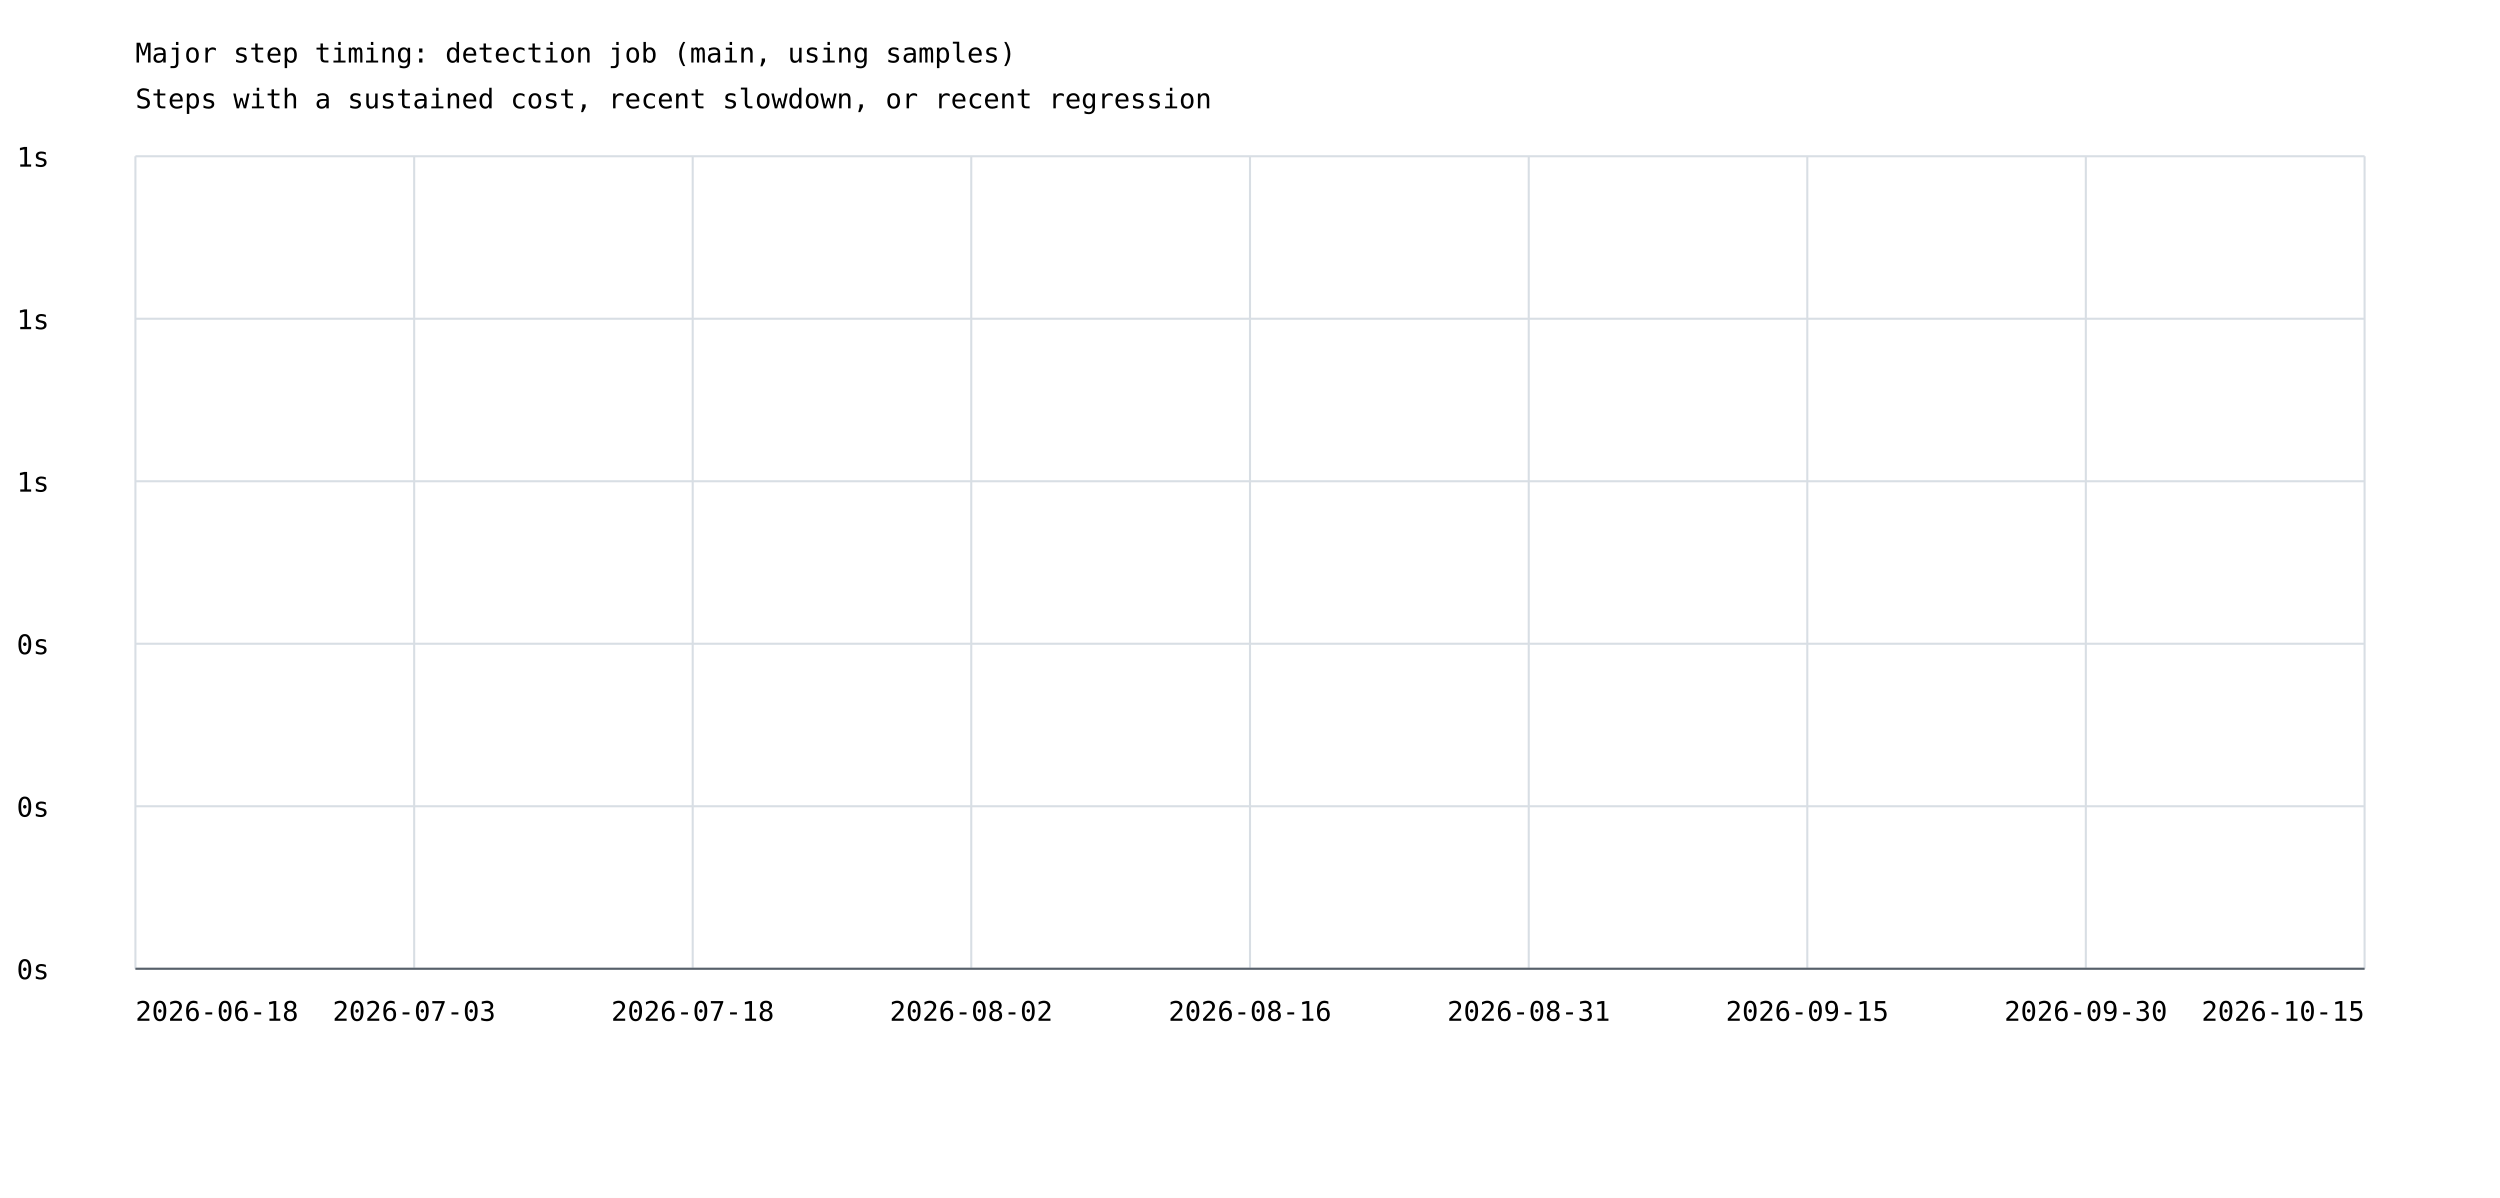
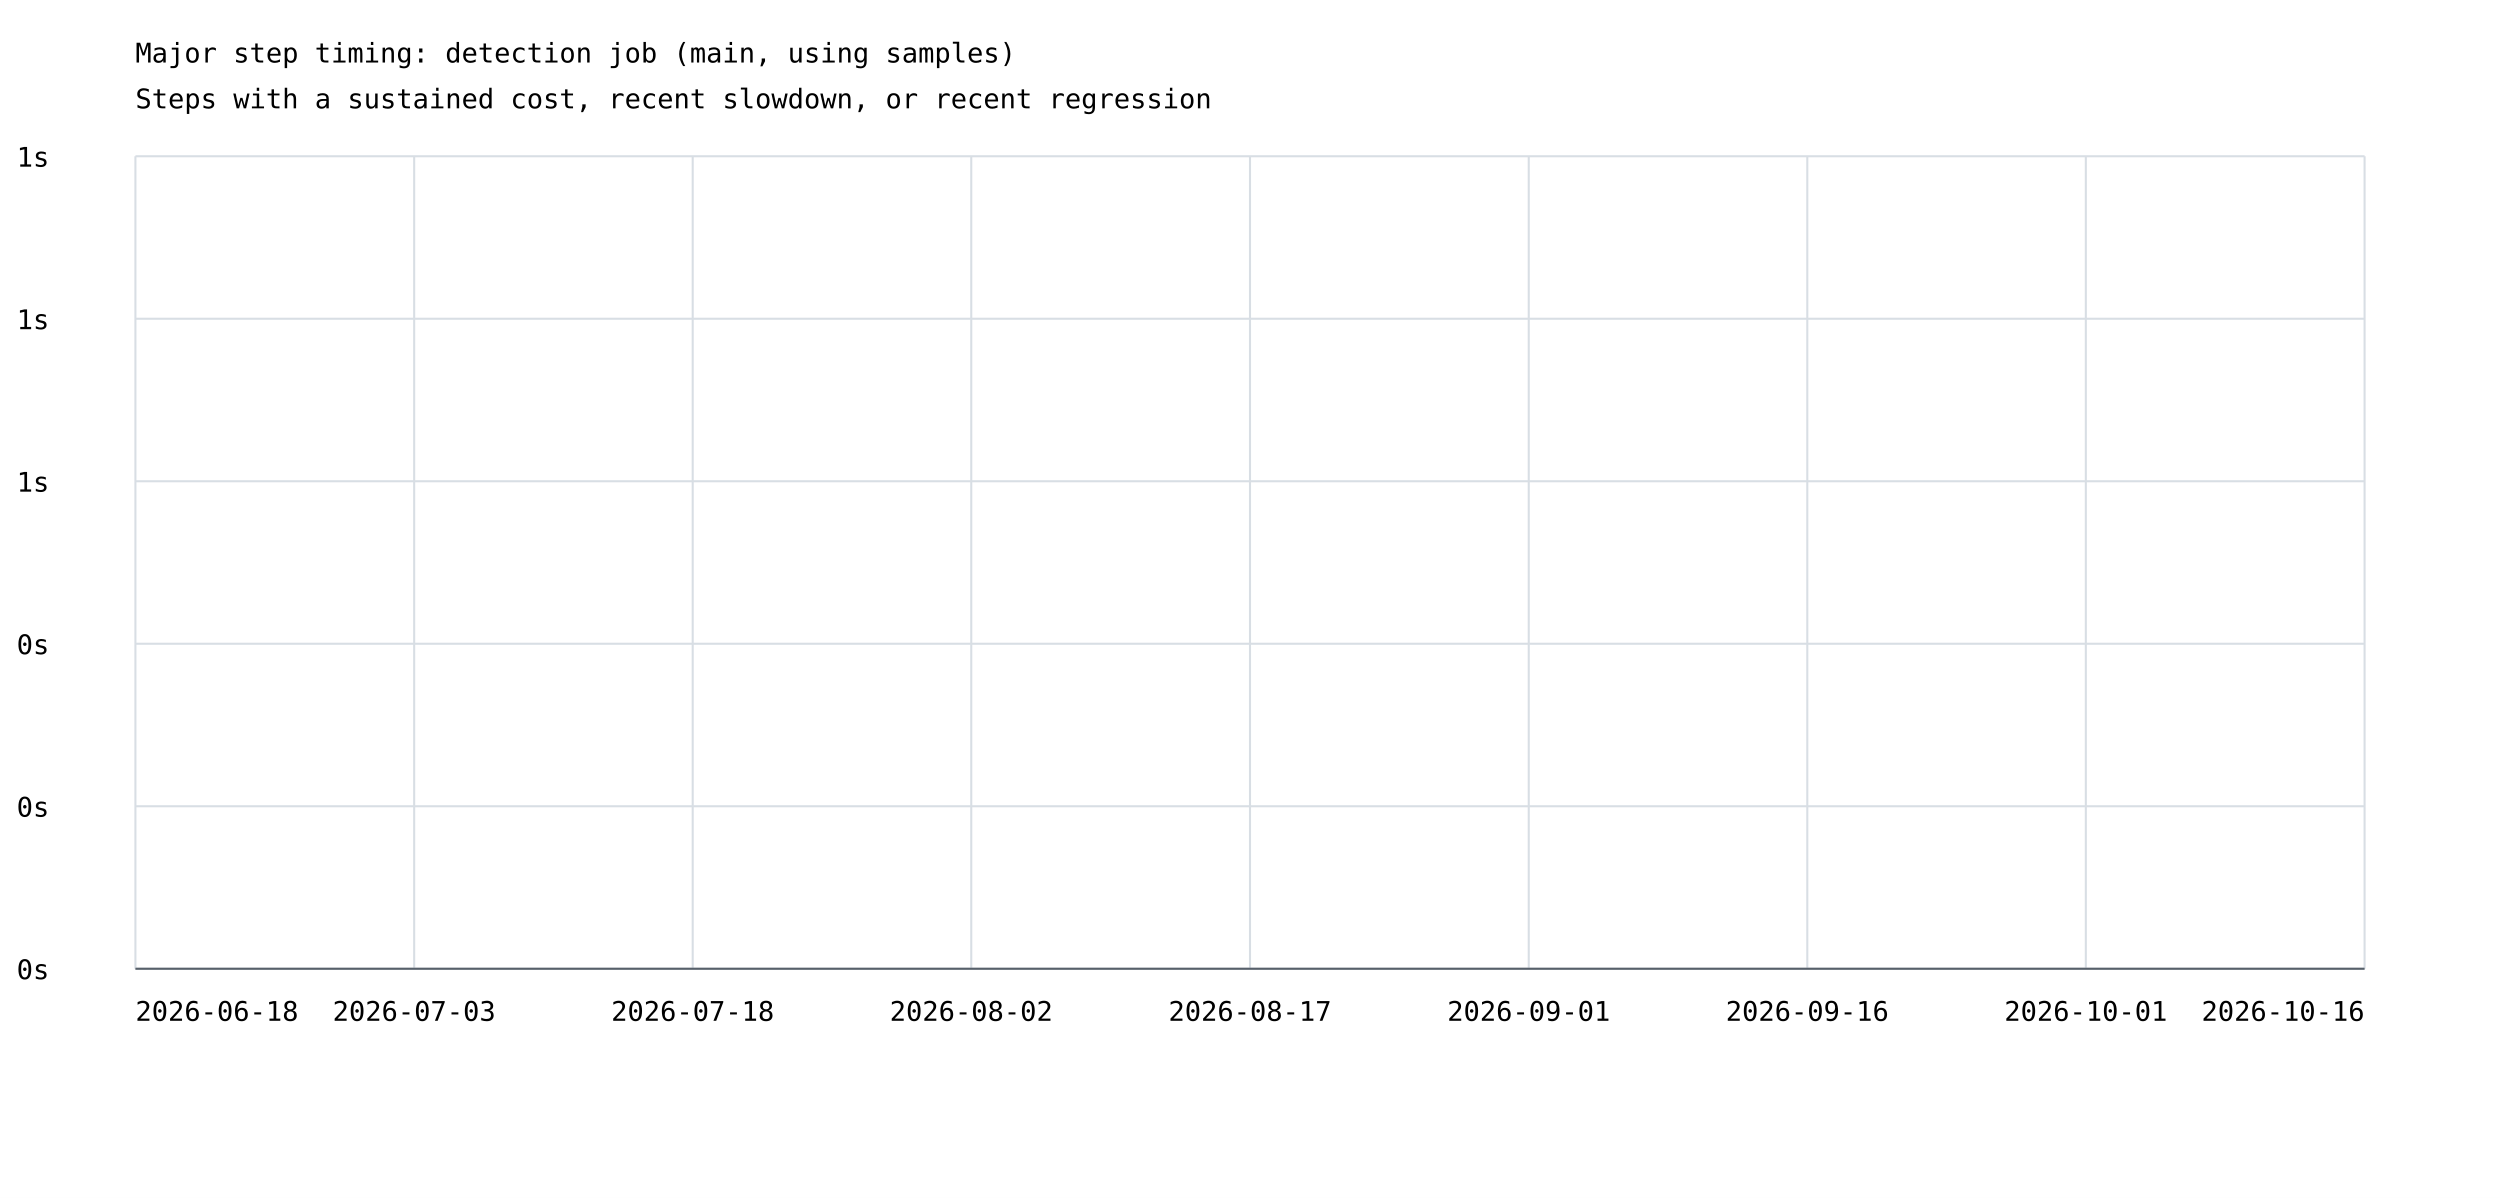
<svg xmlns="http://www.w3.org/2000/svg" width="1200" height="575" viewBox="0 0 1200 575">
  <rect width="100%" height="100%" fill="white" />
  <style>text{font-family:ui-monospace,monospace;font-size:13px}.axis{stroke:#57606a;stroke-width:1}.grid{stroke:#d8dee4;stroke-width:1}</style>
  <text x="65" y="30" font-size="20">Major step timing: detection job (main, using samples)</text>
  <text x="65" y="52">Steps with a sustained cost, recent slowdown, or recent regression</text>
  <line class="grid" x1="65" y1="465.0" x2="1135" y2="465.0" />
  <text x="8" y="470.0">0s</text>
  <line class="grid" x1="65" y1="387.0" x2="1135" y2="387.0" />
  <text x="8" y="392.0">0s</text>
  <line class="grid" x1="65" y1="309.0" x2="1135" y2="309.0" />
  <text x="8" y="314.0">0s</text>
  <line class="grid" x1="65" y1="231.0" x2="1135" y2="231.0" />
  <text x="8" y="236.0">1s</text>
  <line class="grid" x1="65" y1="153.0" x2="1135" y2="153.0" />
  <text x="8" y="158.0">1s</text>
  <line class="grid" x1="65" y1="75.0" x2="1135" y2="75.0" />
  <text x="8" y="80.0">1s</text>
  <line class="grid" x1="65.0" y1="75" x2="65.0" y2="465" />
  <line class="grid" x1="198.8" y1="75" x2="198.8" y2="465" />
  <line class="grid" x1="332.5" y1="75" x2="332.5" y2="465" />
  <line class="grid" x1="466.2" y1="75" x2="466.2" y2="465" />
  <line class="grid" x1="600.0" y1="75" x2="600.0" y2="465" />
  <line class="grid" x1="733.8" y1="75" x2="733.8" y2="465" />
  <line class="grid" x1="867.5" y1="75" x2="867.5" y2="465" />
  <line class="grid" x1="1001.2" y1="75" x2="1001.2" y2="465" />
  <line class="grid" x1="1135.0" y1="75" x2="1135.0" y2="465" />
  <text x="65.0" y="490" text-anchor="start">2026-06-18</text>
  <text x="198.8" y="490" text-anchor="middle">2026-07-03</text>
  <text x="332.5" y="490" text-anchor="middle">2026-07-18</text>
  <text x="466.2" y="490" text-anchor="middle">2026-08-02</text>
-   <text x="600.0" y="490" text-anchor="middle">2026-08-16</text>
-   <text x="733.8" y="490" text-anchor="middle">2026-08-31</text>
-   <text x="867.5" y="490" text-anchor="middle">2026-09-15</text>
-   <text x="1001.2" y="490" text-anchor="middle">2026-09-30</text>
-   <text x="1135.0" y="490" text-anchor="end">2026-10-15</text>
+   <text x="600.0" y="490" text-anchor="middle">2026-08-17</text>
+   <text x="733.8" y="490" text-anchor="middle">2026-09-01</text>
+   <text x="867.5" y="490" text-anchor="middle">2026-09-16</text>
+   <text x="1001.2" y="490" text-anchor="middle">2026-10-01</text>
+   <text x="1135.0" y="490" text-anchor="end">2026-10-16</text>
  <line class="axis" x1="65" y1="465" x2="1135" y2="465" />
</svg>
